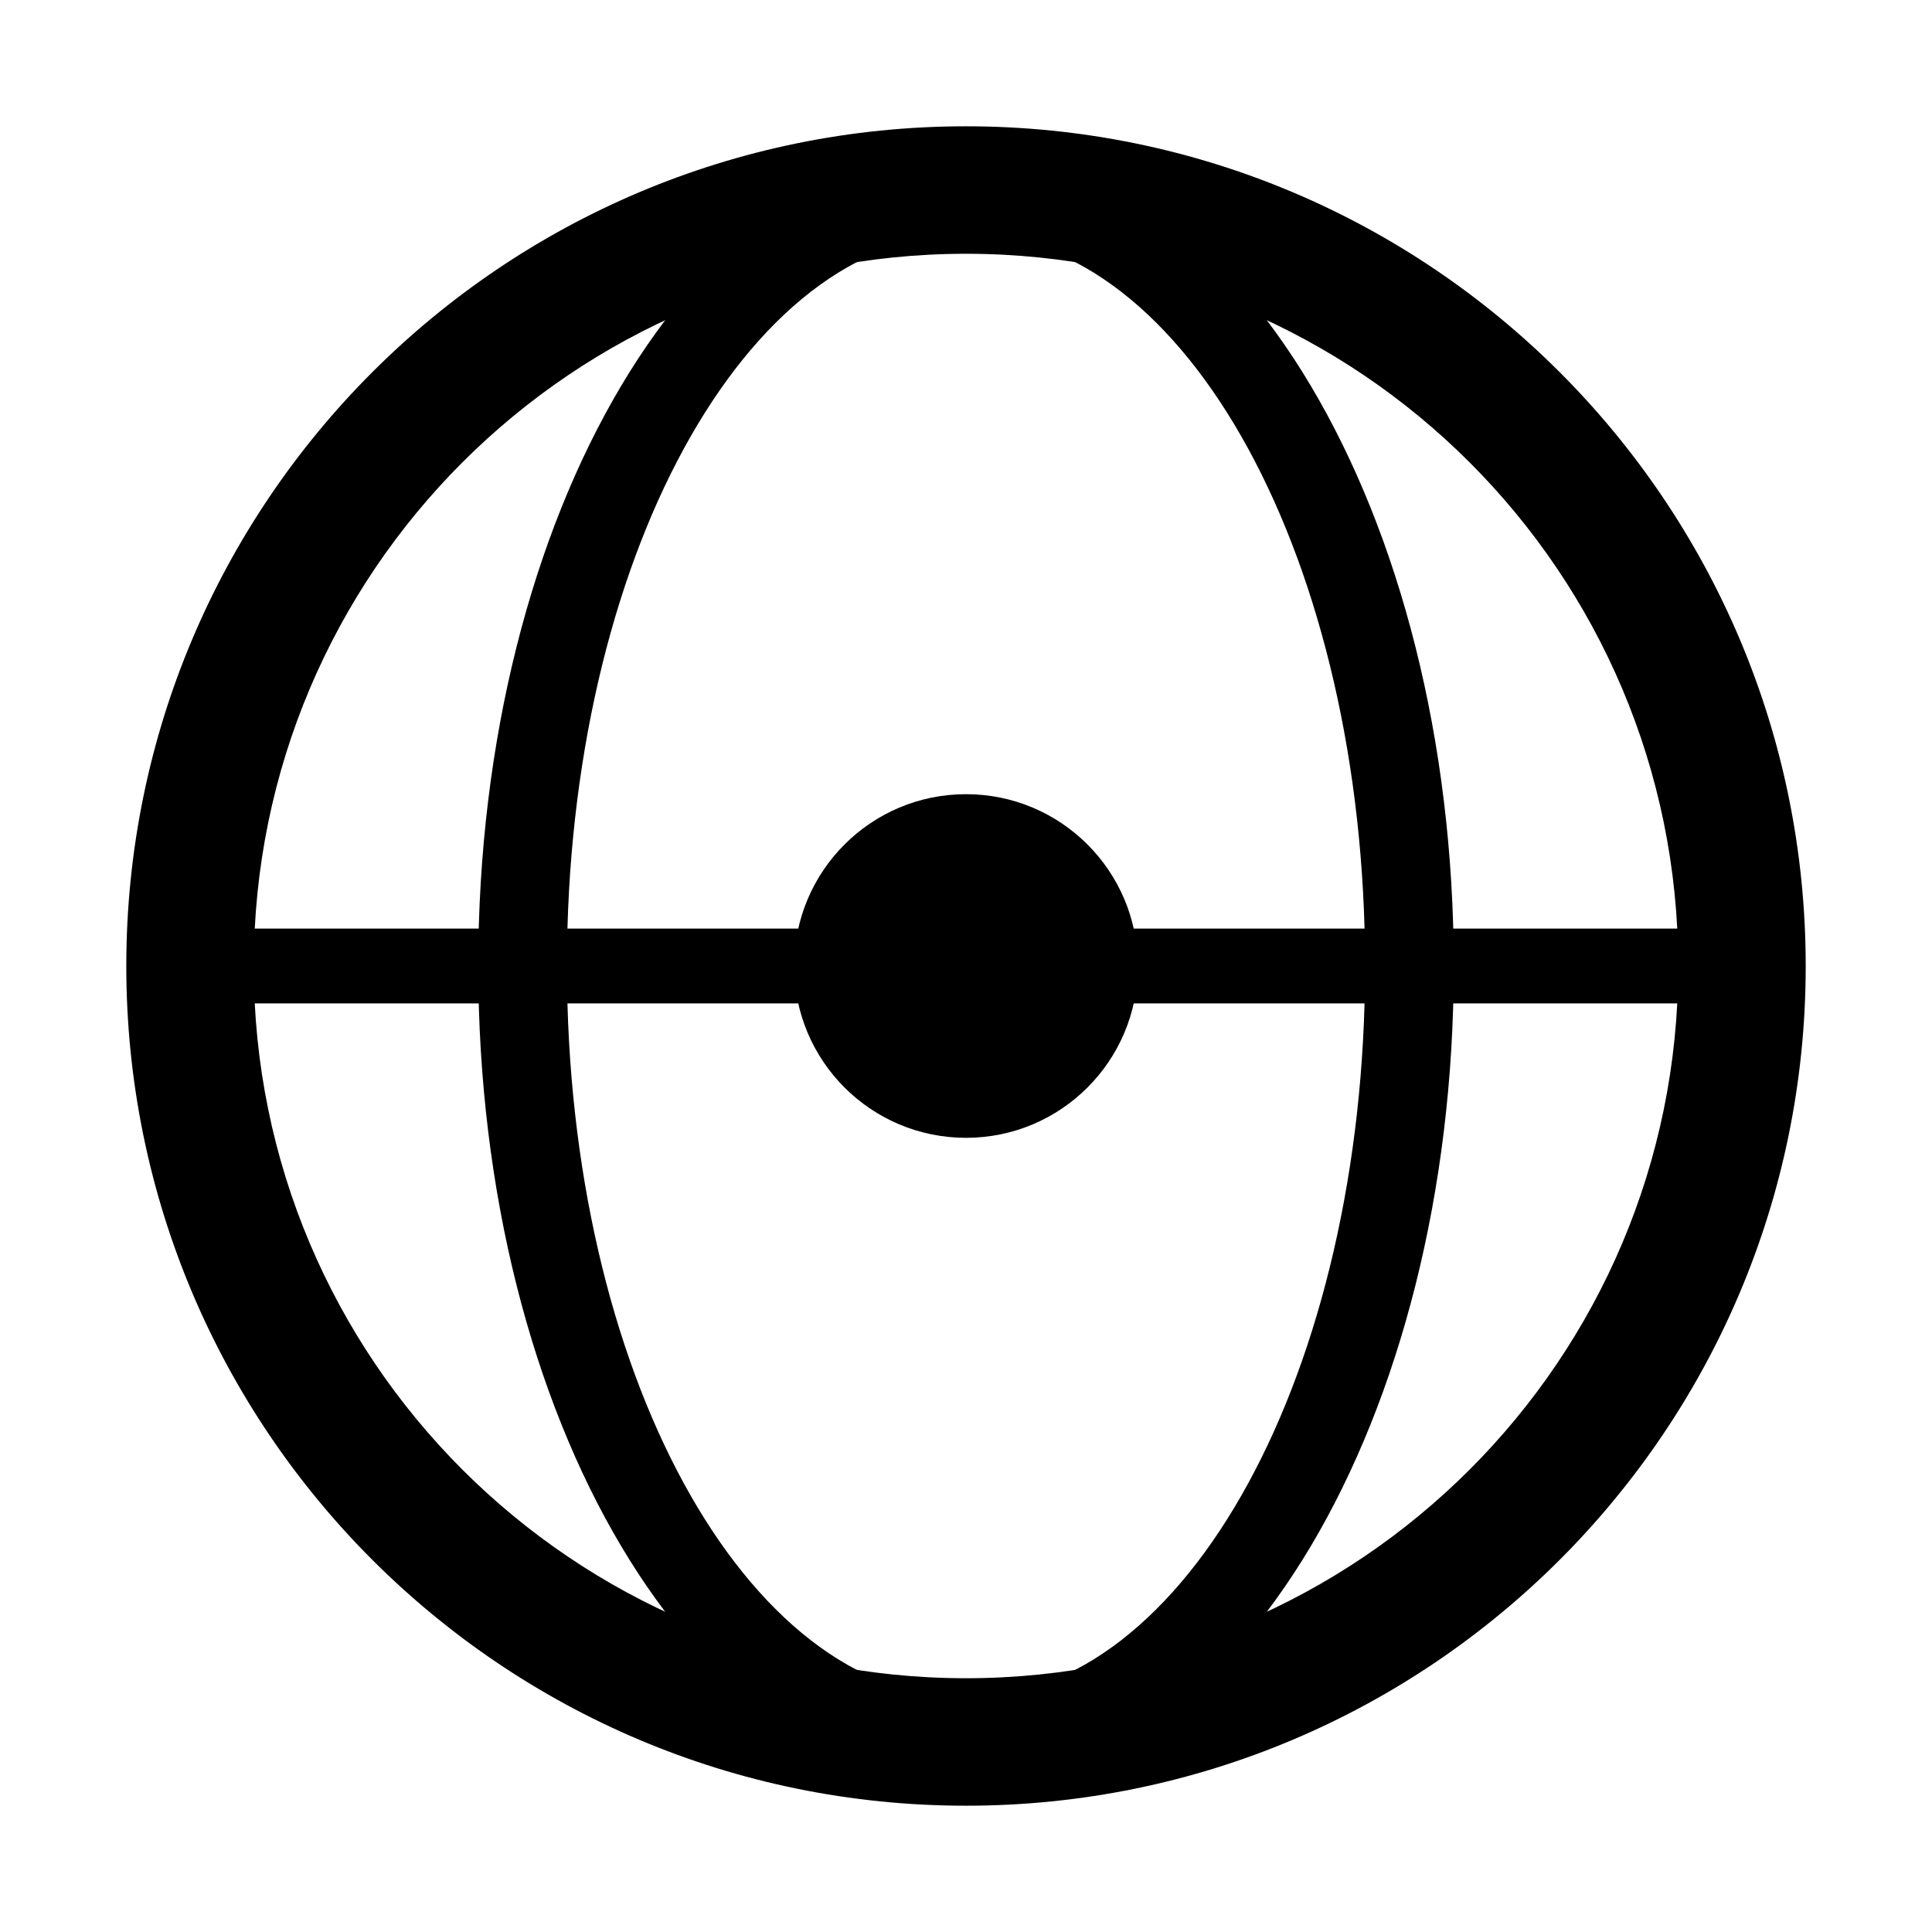
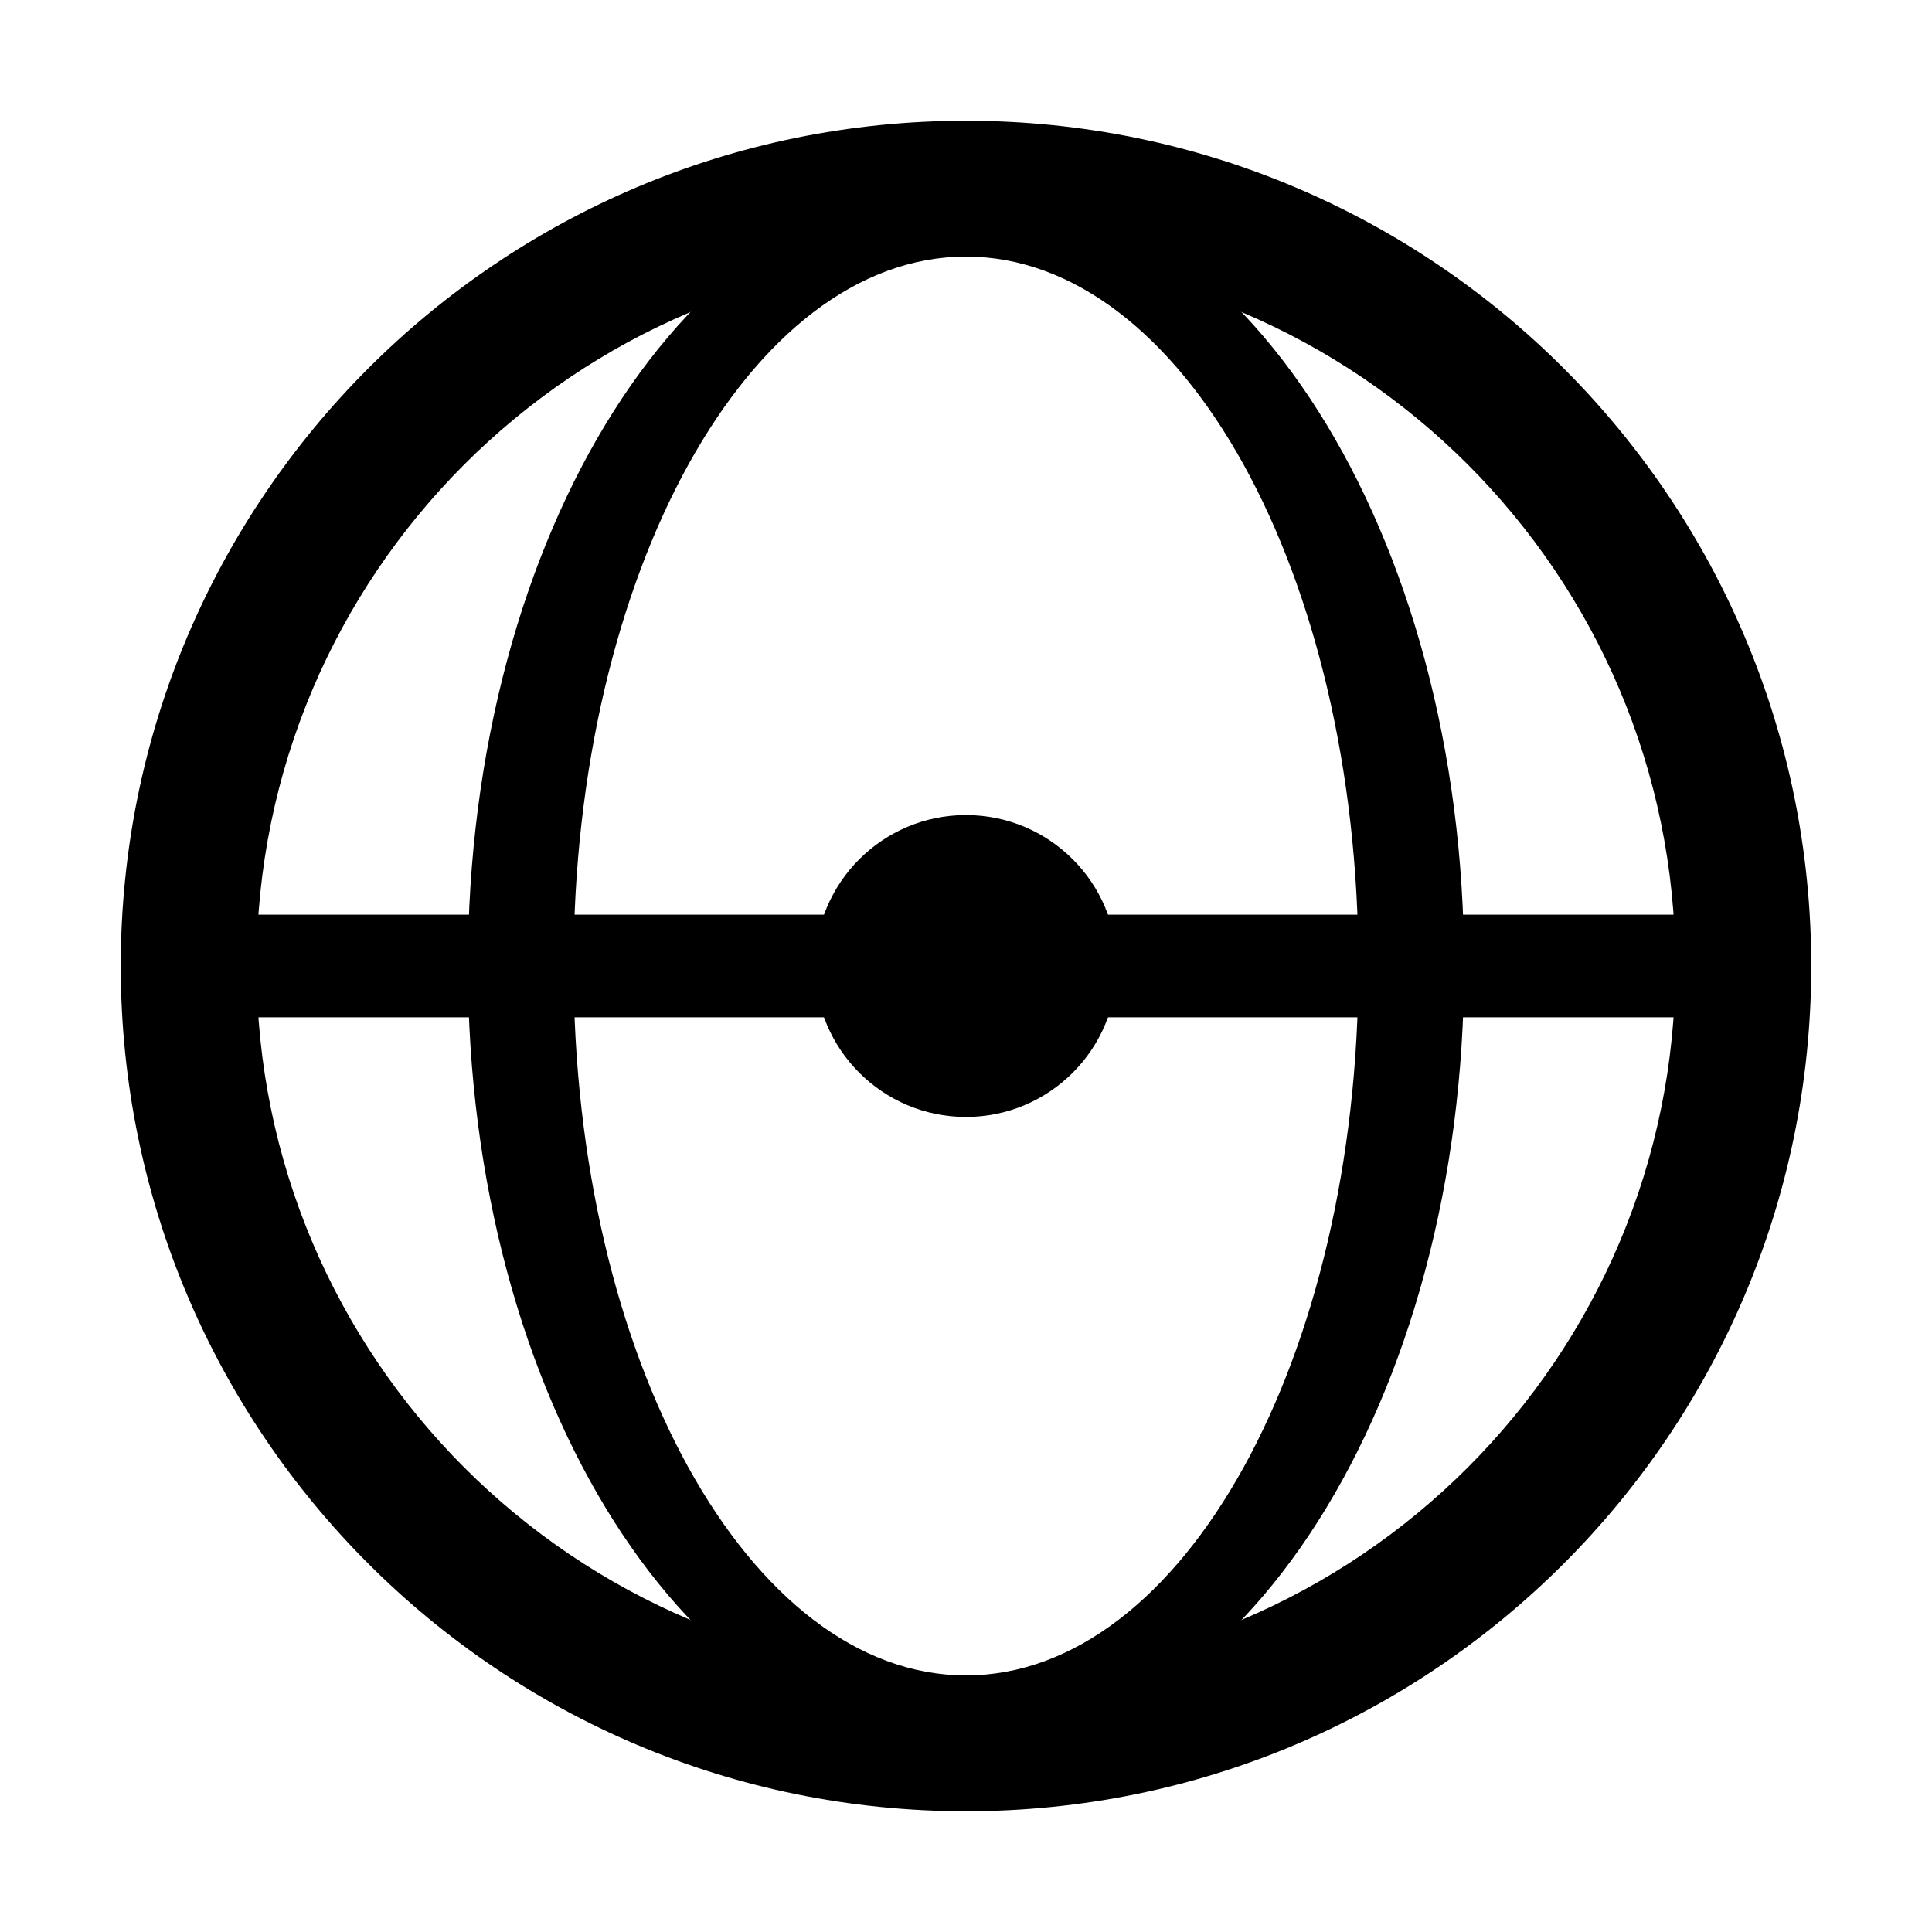
<svg xmlns="http://www.w3.org/2000/svg" viewBox="0 0 64 64" fill="currentColor">
-   <g transform="matrix(1.836066 0 0 1.836066 2.623 2.623)">
-     <path fill-rule="evenodd" d="M0.85 16a15.15 15.15 0 1 0 30.3 0a15.15 15.15 0 1 0 -30.3 0ZM3.15 16a12.85 12.85 0 1 0 25.7 0a12.85 12.85 0 1 0 -25.7 0Z" />
-     <path d="M2 15.325h28v1.35H2Z" />
-     <path fill-rule="evenodd" d="M7.2 16a8.8 14.8 0 1 0 17.6 0a8.8 14.8 0 1 0 -17.6 0ZM8.8 16a7.2 13.2 0 1 0 14.4 0a7.2 13.2 0 1 0 -14.4 0Z" />
-     <path d="M12.9 16a3.1 3.1 0 1 0 6.2 0a3.1 3.1 0 1 0 -6.2 0Z" />
-   </g>
+   <path fill-rule="evenodd" d="M4 32a28 28 0 1 0 56 0a28 28 0 1 0 -56 0ZM8.5 32a23.5 23.5 0 1 0 47 0a23.5 23.5 0 1 0 -47 0Z" />
+   <path d="M6.5 30.3h51v3.4H6.5Z" />
+   <path fill-rule="evenodd" d="M15.5 32a16.5 26 0 1 0 33 0a16.5 26 0 1 0 -33 0ZM19 32a13 23.5 0 1 0 26 0a13 23.5 0 1 0 -26 0Z" />
+   <path d="M27 32a5 5 0 1 0 10 0a5 5 0 1 0 -10 0Z" />
</svg>
